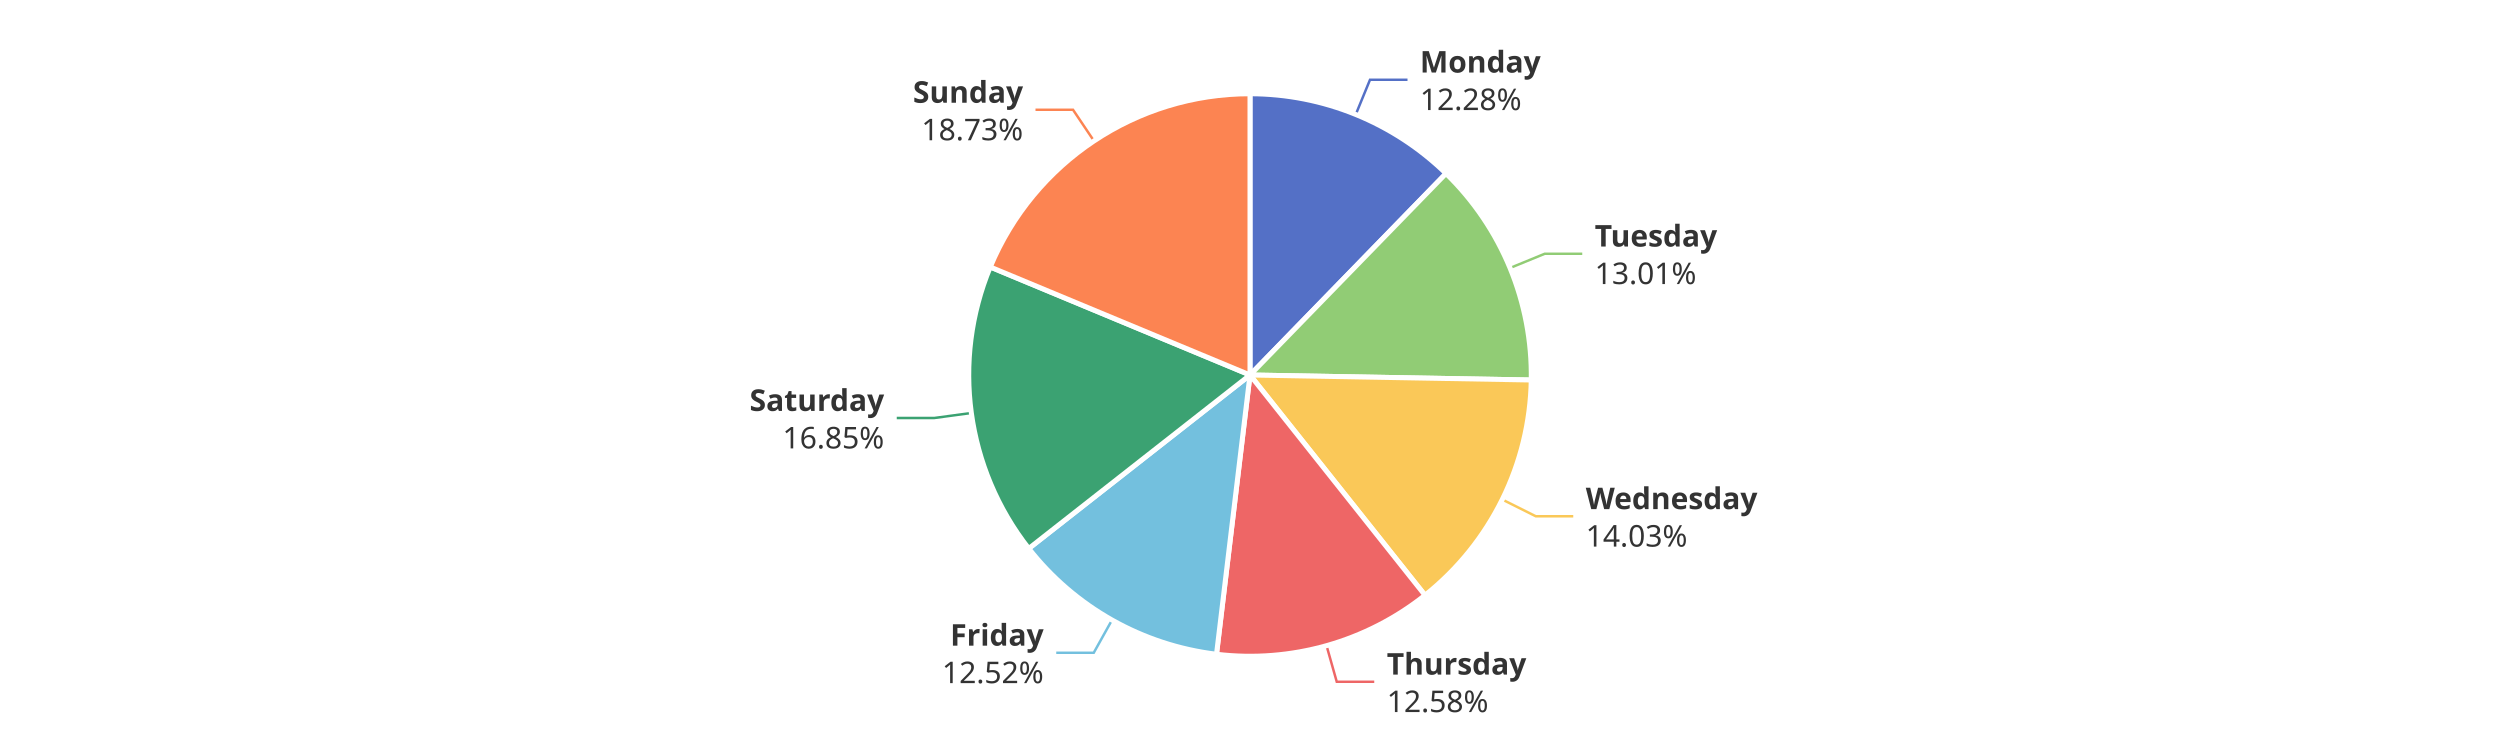
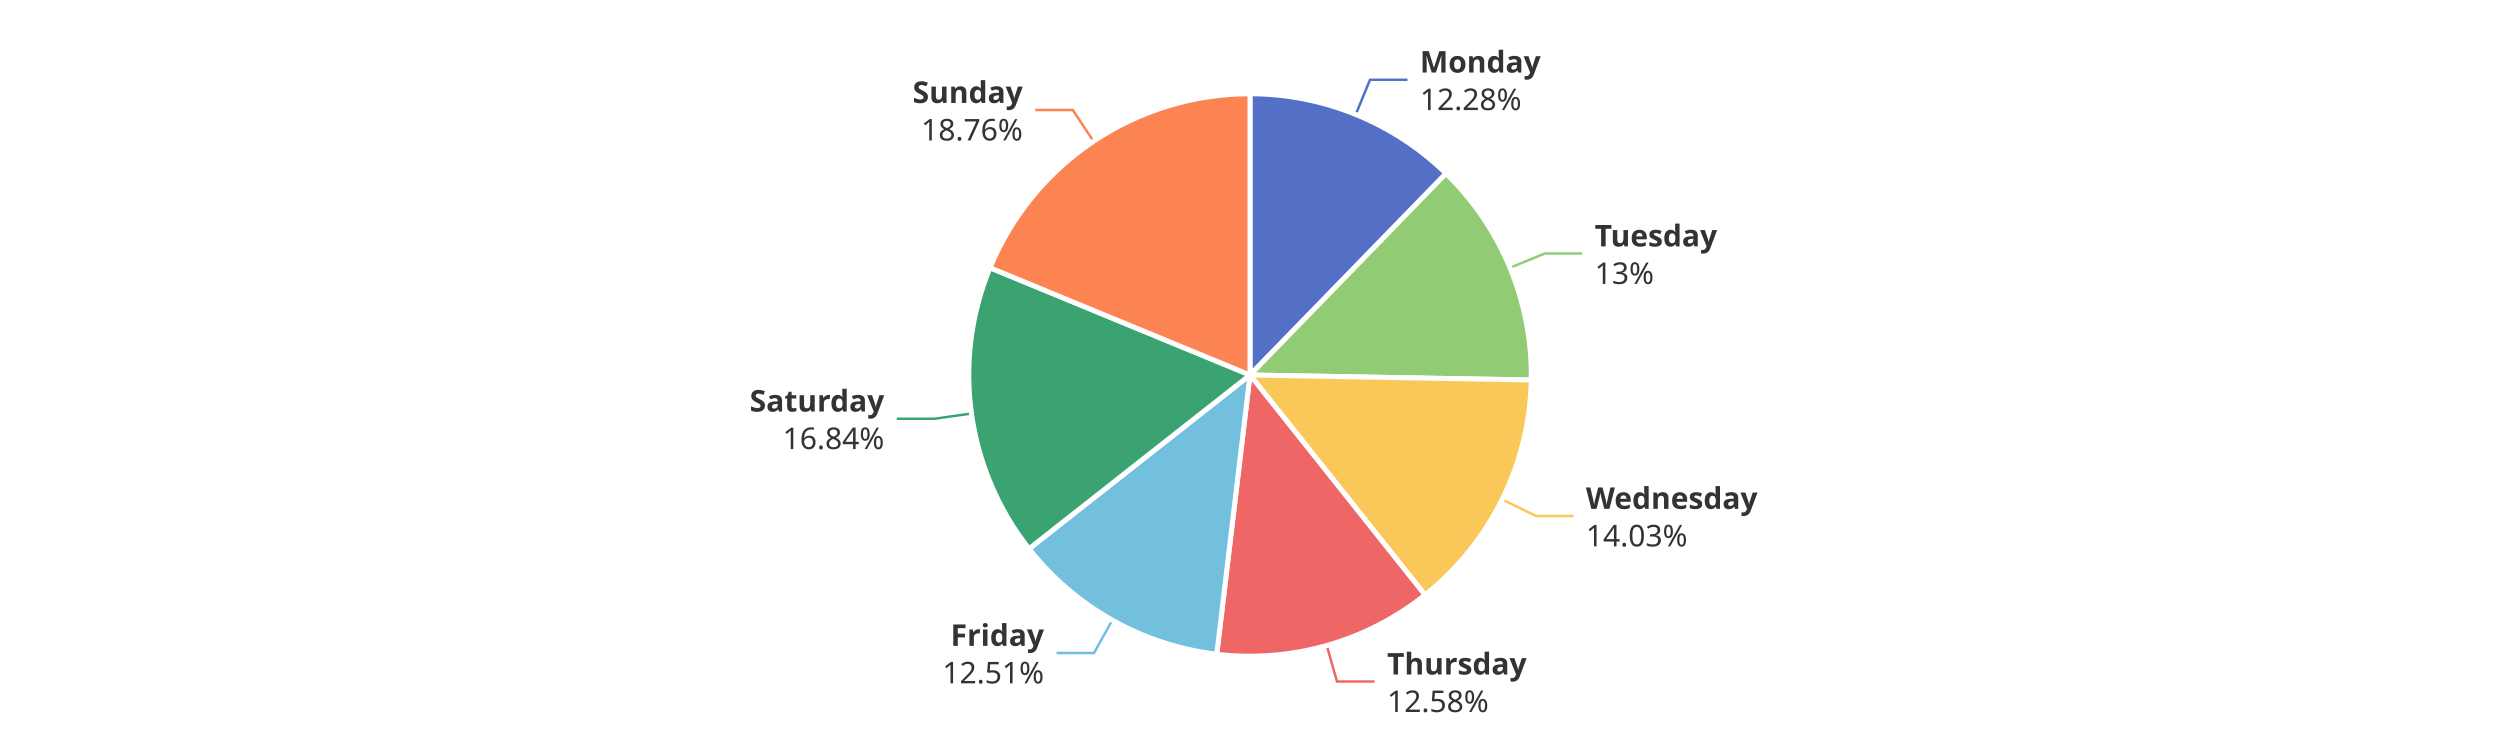
<svg xmlns="http://www.w3.org/2000/svg" width="1000" height="300" version="1.1" baseProfile="full" viewBox="0 0 1000 300">
  <rect width="1000" height="300" x="0" y="0" id="0" fill="#ffffff" />
  <polyline points="542.3 45.8 548 31.9 563 31.9" fill="none" stroke="#5470c6" />
-   <polyline points="604 107.2 617.9 101.5 632.9 101.5" fill="none" stroke="#91cc75" />
-   <polyline points="600.9 199.8 614.3 206.5 629.3 206.5" fill="none" stroke="#fac858" />
-   <polyline points="530.6 258.2 534.7 272.7 549.7 272.7" fill="none" stroke="#ee6666" />
-   <polyline points="444.8 248 437.5 261.1 422.5 261.1" fill="none" stroke="#73c0de" />
-   <polyline points="388.5 165.2 373.7 167.2 358.7 167.2" fill="none" stroke="#3ba272" />
-   <polyline points="437.6 56.4 429.2 43.9 414.2 43.9" fill="none" stroke="#fc8452" />
+   <polyline points="604 107.1 617.9 101.4 632.9 101.4" fill="none" stroke="#91cc75" />
+   <polyline points="600.9 199.8 614.4 206.4 629.4 206.4" fill="none" stroke="#fac858" />
+   <polyline points="530.7 258.2 534.8 272.6 549.8 272.6" fill="none" stroke="#ee6666" />
+   <polyline points="444.9 248.1 437.6 261.2 422.6 261.2" fill="none" stroke="#73c0de" />
+   <polyline points="388.6 165.4 373.7 167.5 358.7 167.5" fill="none" stroke="#3ba272" />
+   <polyline points="437.4 56.5 429.1 44 414.1 44" fill="none" stroke="#fc8452" />
  <path d="M500 37.5A112.5 112.5 0 0 1 578.4 69.4L500 150Z" fill="#5470c6" stroke="#fff" stroke-width="2" stroke-linejoin="round" />
  <path d="M578.4 69.4A112.5 112.5 0 0 1 612.5 152L500 150Z" fill="#91cc75" stroke="#fff" stroke-width="2" stroke-linejoin="round" />
-   <path d="M612.5 152A112.5 112.5 0 0 1 570 238.1L500 150Z" fill="#fac858" stroke="#fff" stroke-width="2" stroke-linejoin="round" />
-   <path d="M570 238.1A112.5 112.5 0 0 1 486.6 261.7L500 150Z" fill="#ee6666" stroke="#fff" stroke-width="2" stroke-linejoin="round" />
-   <path d="M486.6 261.7A112.5 112.5 0 0 1 411.5 219.4L500 150Z" fill="#73c0de" stroke="#fff" stroke-width="2" stroke-linejoin="round" />
-   <path d="M411.5 219.4A112.5 112.5 0 0 1 396.1 106.8L500 150Z" fill="#3ba272" stroke="#fff" stroke-width="2" stroke-linejoin="round" />
-   <path d="M396.1 106.8A112.5 112.5 0 0 1 500 37.5L500 150Z" fill="#fc8452" stroke="#fff" stroke-width="2" stroke-linejoin="round" />
-   <path d="M0 -15l42.8 0l0 30l-42.8 0Z" transform="translate(567.9768 31.8709)" fill="none" />
-   <text dominant-baseline="central" text-anchor="start" style="font-size:12px;font-family:sans-serif;font-weight:bold;" y="-7.5" transform="translate(567.9768 31.8709)" fill="#333" stroke="rgb(255,255,255)" stroke-width="2" paint-order="stroke" stroke-miterlimit="2">Monday</text>
-   <text dominant-baseline="central" text-anchor="start" style="font-size:12px;font-family:sans-serif;" y="7.5" transform="translate(567.9768 31.8709)" fill="#333" stroke="rgb(255,255,255)" stroke-width="2" paint-order="stroke" stroke-miterlimit="2">12.28%</text>
-   <path d="M0 -15l46.2 0l0 30l-46.2 0Z" transform="translate(637.9017 101.467)" fill="none" />
-   <text dominant-baseline="central" text-anchor="start" style="font-size:12px;font-family:sans-serif;font-weight:bold;" y="-7.5" transform="translate(637.9017 101.467)" fill="#333" stroke="rgb(255,255,255)" stroke-width="2" paint-order="stroke" stroke-miterlimit="2">Tuesday</text>
-   <text dominant-baseline="central" text-anchor="start" style="font-size:12px;font-family:sans-serif;" y="7.5" transform="translate(637.9017 101.467)" fill="#333" stroke="rgb(255,255,255)" stroke-width="2" paint-order="stroke" stroke-miterlimit="2">13.01%</text>
-   <path d="M0 -15l63.6 0l0 30l-63.6 0Z" transform="translate(634.304 206.4876)" fill="none" />
-   <text dominant-baseline="central" text-anchor="start" style="font-size:12px;font-family:sans-serif;font-weight:bold;" y="-7.5" transform="translate(634.304 206.4876)" fill="#333" stroke="rgb(255,255,255)" stroke-width="2" paint-order="stroke" stroke-miterlimit="2">Wednesday</text>
-   <text dominant-baseline="central" text-anchor="start" style="font-size:12px;font-family:sans-serif;" y="7.5" transform="translate(634.304 206.4876)" fill="#333" stroke="rgb(255,255,255)" stroke-width="2" paint-order="stroke" stroke-miterlimit="2">14.03%</text>
-   <path d="M0 -15l50.2 0l0 30l-50.2 0Z" transform="translate(554.7243 272.6804)" fill="none" />
-   <text dominant-baseline="central" text-anchor="start" style="font-size:12px;font-family:sans-serif;font-weight:bold;" y="-7.5" transform="translate(554.7243 272.6804)" fill="#333" stroke="rgb(255,255,255)" stroke-width="2" paint-order="stroke" stroke-miterlimit="2">Thursday</text>
-   <text dominant-baseline="central" text-anchor="start" style="font-size:12px;font-family:sans-serif;" y="7.5" transform="translate(554.7243 272.6804)" fill="#333" stroke="rgb(255,255,255)" stroke-width="2" paint-order="stroke" stroke-miterlimit="2">12.58%</text>
-   <path d="M-40.9 -15l40.9 0l0 30l-40.9 0Z" transform="translate(417.4563 261.106)" fill="none" />
-   <text dominant-baseline="central" text-anchor="end" style="font-size:12px;font-family:sans-serif;font-weight:bold;" y="-7.5" transform="translate(417.4563 261.106)" fill="#333" stroke="rgb(255,255,255)" stroke-width="2" paint-order="stroke" stroke-miterlimit="2">Friday</text>
-   <text dominant-baseline="central" text-anchor="end" style="font-size:12px;font-family:sans-serif;" y="7.5" transform="translate(417.4563 261.106)" fill="#333" stroke="rgb(255,255,255)" stroke-width="2" paint-order="stroke" stroke-miterlimit="2">12.52%</text>
-   <path d="M-48.2 -15l48.2 0l0 30l-48.2 0Z" transform="translate(353.667 167.2111)" fill="none" />
-   <text dominant-baseline="central" text-anchor="end" style="font-size:12px;font-family:sans-serif;font-weight:bold;" y="-7.5" transform="translate(353.667 167.2111)" fill="#333" stroke="rgb(255,255,255)" stroke-width="2" paint-order="stroke" stroke-miterlimit="2">Saturday</text>
-   <text dominant-baseline="central" text-anchor="end" style="font-size:12px;font-family:sans-serif;" y="7.5" transform="translate(353.667 167.2111)" fill="#333" stroke="rgb(255,255,255)" stroke-width="2" paint-order="stroke" stroke-miterlimit="2">16.85%</text>
-   <path d="M-40.9 -15l40.9 0l0 30l-40.9 0Z" transform="translate(409.2314 43.9431)" fill="none" />
-   <text dominant-baseline="central" text-anchor="end" style="font-size:12px;font-family:sans-serif;font-weight:bold;" y="-7.5" transform="translate(409.2314 43.9431)" fill="#333" stroke="rgb(255,255,255)" stroke-width="2" paint-order="stroke" stroke-miterlimit="2">Sunday</text>
-   <text dominant-baseline="central" text-anchor="end" style="font-size:12px;font-family:sans-serif;" y="7.5" transform="translate(409.2314 43.9431)" fill="#333" stroke="rgb(255,255,255)" stroke-width="2" paint-order="stroke" stroke-miterlimit="2">18.73%</text>
+   <path d="M612.5 152A112.5 112.5 0 0 1 570 238L500 150Z" fill="#fac858" stroke="#fff" stroke-width="2" stroke-linejoin="round" />
+   <path d="M570 238A112.5 112.5 0 0 1 486.7 261.7L500 150Z" fill="#ee6666" stroke="#fff" stroke-width="2" stroke-linejoin="round" />
+   <path d="M486.7 261.7A112.5 112.5 0 0 1 411.6 219.5L500 150Z" fill="#73c0de" stroke="#fff" stroke-width="2" stroke-linejoin="round" />
+   <path d="M411.6 219.5A112.5 112.5 0 0 1 396 107.1L500 150Z" fill="#3ba272" stroke="#fff" stroke-width="2" stroke-linejoin="round" />
+   <path d="M396 107.1A112.5 112.5 0 0 1 500 37.5L500 150Z" fill="#fc8452" stroke="#fff" stroke-width="2" stroke-linejoin="round" />
+   <path d="M0 -15l42.8 0l0 30l-42.8 0Z" transform="translate(567.9723 31.8691)" fill="none" />
+   <text dominant-baseline="central" text-anchor="start" style="font-size:12px;font-family:sans-serif;font-weight:bold;" y="-7.5" transform="translate(567.9723 31.8691)" fill="#333" stroke="rgb(255,255,255)" stroke-width="2" paint-order="stroke" stroke-miterlimit="2">Monday</text>
+   <text dominant-baseline="central" text-anchor="start" style="font-size:12px;font-family:sans-serif;" y="7.5" transform="translate(567.9723 31.8691)" fill="#333" stroke="rgb(255,255,255)" stroke-width="2" paint-order="stroke" stroke-miterlimit="2">12.28%</text>
+   <path d="M0 -15l46.2 0l0 30l-46.2 0Z" transform="translate(637.8807 101.4161)" fill="none" />
+   <text dominant-baseline="central" text-anchor="start" style="font-size:12px;font-family:sans-serif;font-weight:bold;" y="-7.5" transform="translate(637.8807 101.4161)" fill="#333" stroke="rgb(255,255,255)" stroke-width="2" paint-order="stroke" stroke-miterlimit="2">Tuesday</text>
+   <text dominant-baseline="central" text-anchor="start" style="font-size:12px;font-family:sans-serif;" y="7.5" transform="translate(637.8807 101.4161)" fill="#333" stroke="rgb(255,255,255)" stroke-width="2" paint-order="stroke" stroke-miterlimit="2">13%</text>
+   <path d="M0 -15l63.6 0l0 30l-63.6 0Z" transform="translate(634.3509 206.3926)" fill="none" />
+   <text dominant-baseline="central" text-anchor="start" style="font-size:12px;font-family:sans-serif;font-weight:bold;" y="-7.5" transform="translate(634.3509 206.3926)" fill="#333" stroke="rgb(255,255,255)" stroke-width="2" paint-order="stroke" stroke-miterlimit="2">Wednesday</text>
+   <text dominant-baseline="central" text-anchor="start" style="font-size:12px;font-family:sans-serif;" y="7.5" transform="translate(634.3509 206.3926)" fill="#333" stroke="rgb(255,255,255)" stroke-width="2" paint-order="stroke" stroke-miterlimit="2">14.03%</text>
+   <path d="M0 -15l50.2 0l0 30l-50.2 0Z" transform="translate(554.8365 272.6486)" fill="none" />
+   <text dominant-baseline="central" text-anchor="start" style="font-size:12px;font-family:sans-serif;font-weight:bold;" y="-7.5" transform="translate(554.8365 272.6486)" fill="#333" stroke="rgb(255,255,255)" stroke-width="2" paint-order="stroke" stroke-miterlimit="2">Thursday</text>
+   <text dominant-baseline="central" text-anchor="start" style="font-size:12px;font-family:sans-serif;" y="7.5" transform="translate(554.8365 272.6486)" fill="#333" stroke="rgb(255,255,255)" stroke-width="2" paint-order="stroke" stroke-miterlimit="2">12.58%</text>
+   <path d="M-40.9 -15l40.9 0l0 30l-40.9 0Z" transform="translate(417.6017 261.1877)" fill="none" />
+   <text dominant-baseline="central" text-anchor="end" style="font-size:12px;font-family:sans-serif;font-weight:bold;" y="-7.5" transform="translate(417.6017 261.1877)" fill="#333" stroke="rgb(255,255,255)" stroke-width="2" paint-order="stroke" stroke-miterlimit="2">Friday</text>
+   <text dominant-baseline="central" text-anchor="end" style="font-size:12px;font-family:sans-serif;" y="7.5" transform="translate(417.6017 261.1877)" fill="#333" stroke="rgb(255,255,255)" stroke-width="2" paint-order="stroke" stroke-miterlimit="2">12.51%</text>
+   <path d="M-48.2 -15l48.2 0l0 30l-48.2 0Z" transform="translate(353.7022 167.4673)" fill="none" />
+   <text dominant-baseline="central" text-anchor="end" style="font-size:12px;font-family:sans-serif;font-weight:bold;" y="-7.5" transform="translate(353.7022 167.4673)" fill="#333" stroke="rgb(255,255,255)" stroke-width="2" paint-order="stroke" stroke-miterlimit="2">Saturday</text>
+   <text dominant-baseline="central" text-anchor="end" style="font-size:12px;font-family:sans-serif;" y="7.5" transform="translate(353.7022 167.4673)" fill="#333" stroke="rgb(255,255,255)" stroke-width="2" paint-order="stroke" stroke-miterlimit="2">16.84%</text>
+   <path d="M-40.9 -15l40.9 0l0 30l-40.9 0Z" transform="translate(409.1044 44.028)" fill="none" />
+   <text dominant-baseline="central" text-anchor="end" style="font-size:12px;font-family:sans-serif;font-weight:bold;" y="-7.5" transform="translate(409.1044 44.028)" fill="#333" stroke="rgb(255,255,255)" stroke-width="2" paint-order="stroke" stroke-miterlimit="2">Sunday</text>
+   <text dominant-baseline="central" text-anchor="end" style="font-size:12px;font-family:sans-serif;" y="7.5" transform="translate(409.1044 44.028)" fill="#333" stroke="rgb(255,255,255)" stroke-width="2" paint-order="stroke" stroke-miterlimit="2">18.76%</text>
</svg>
